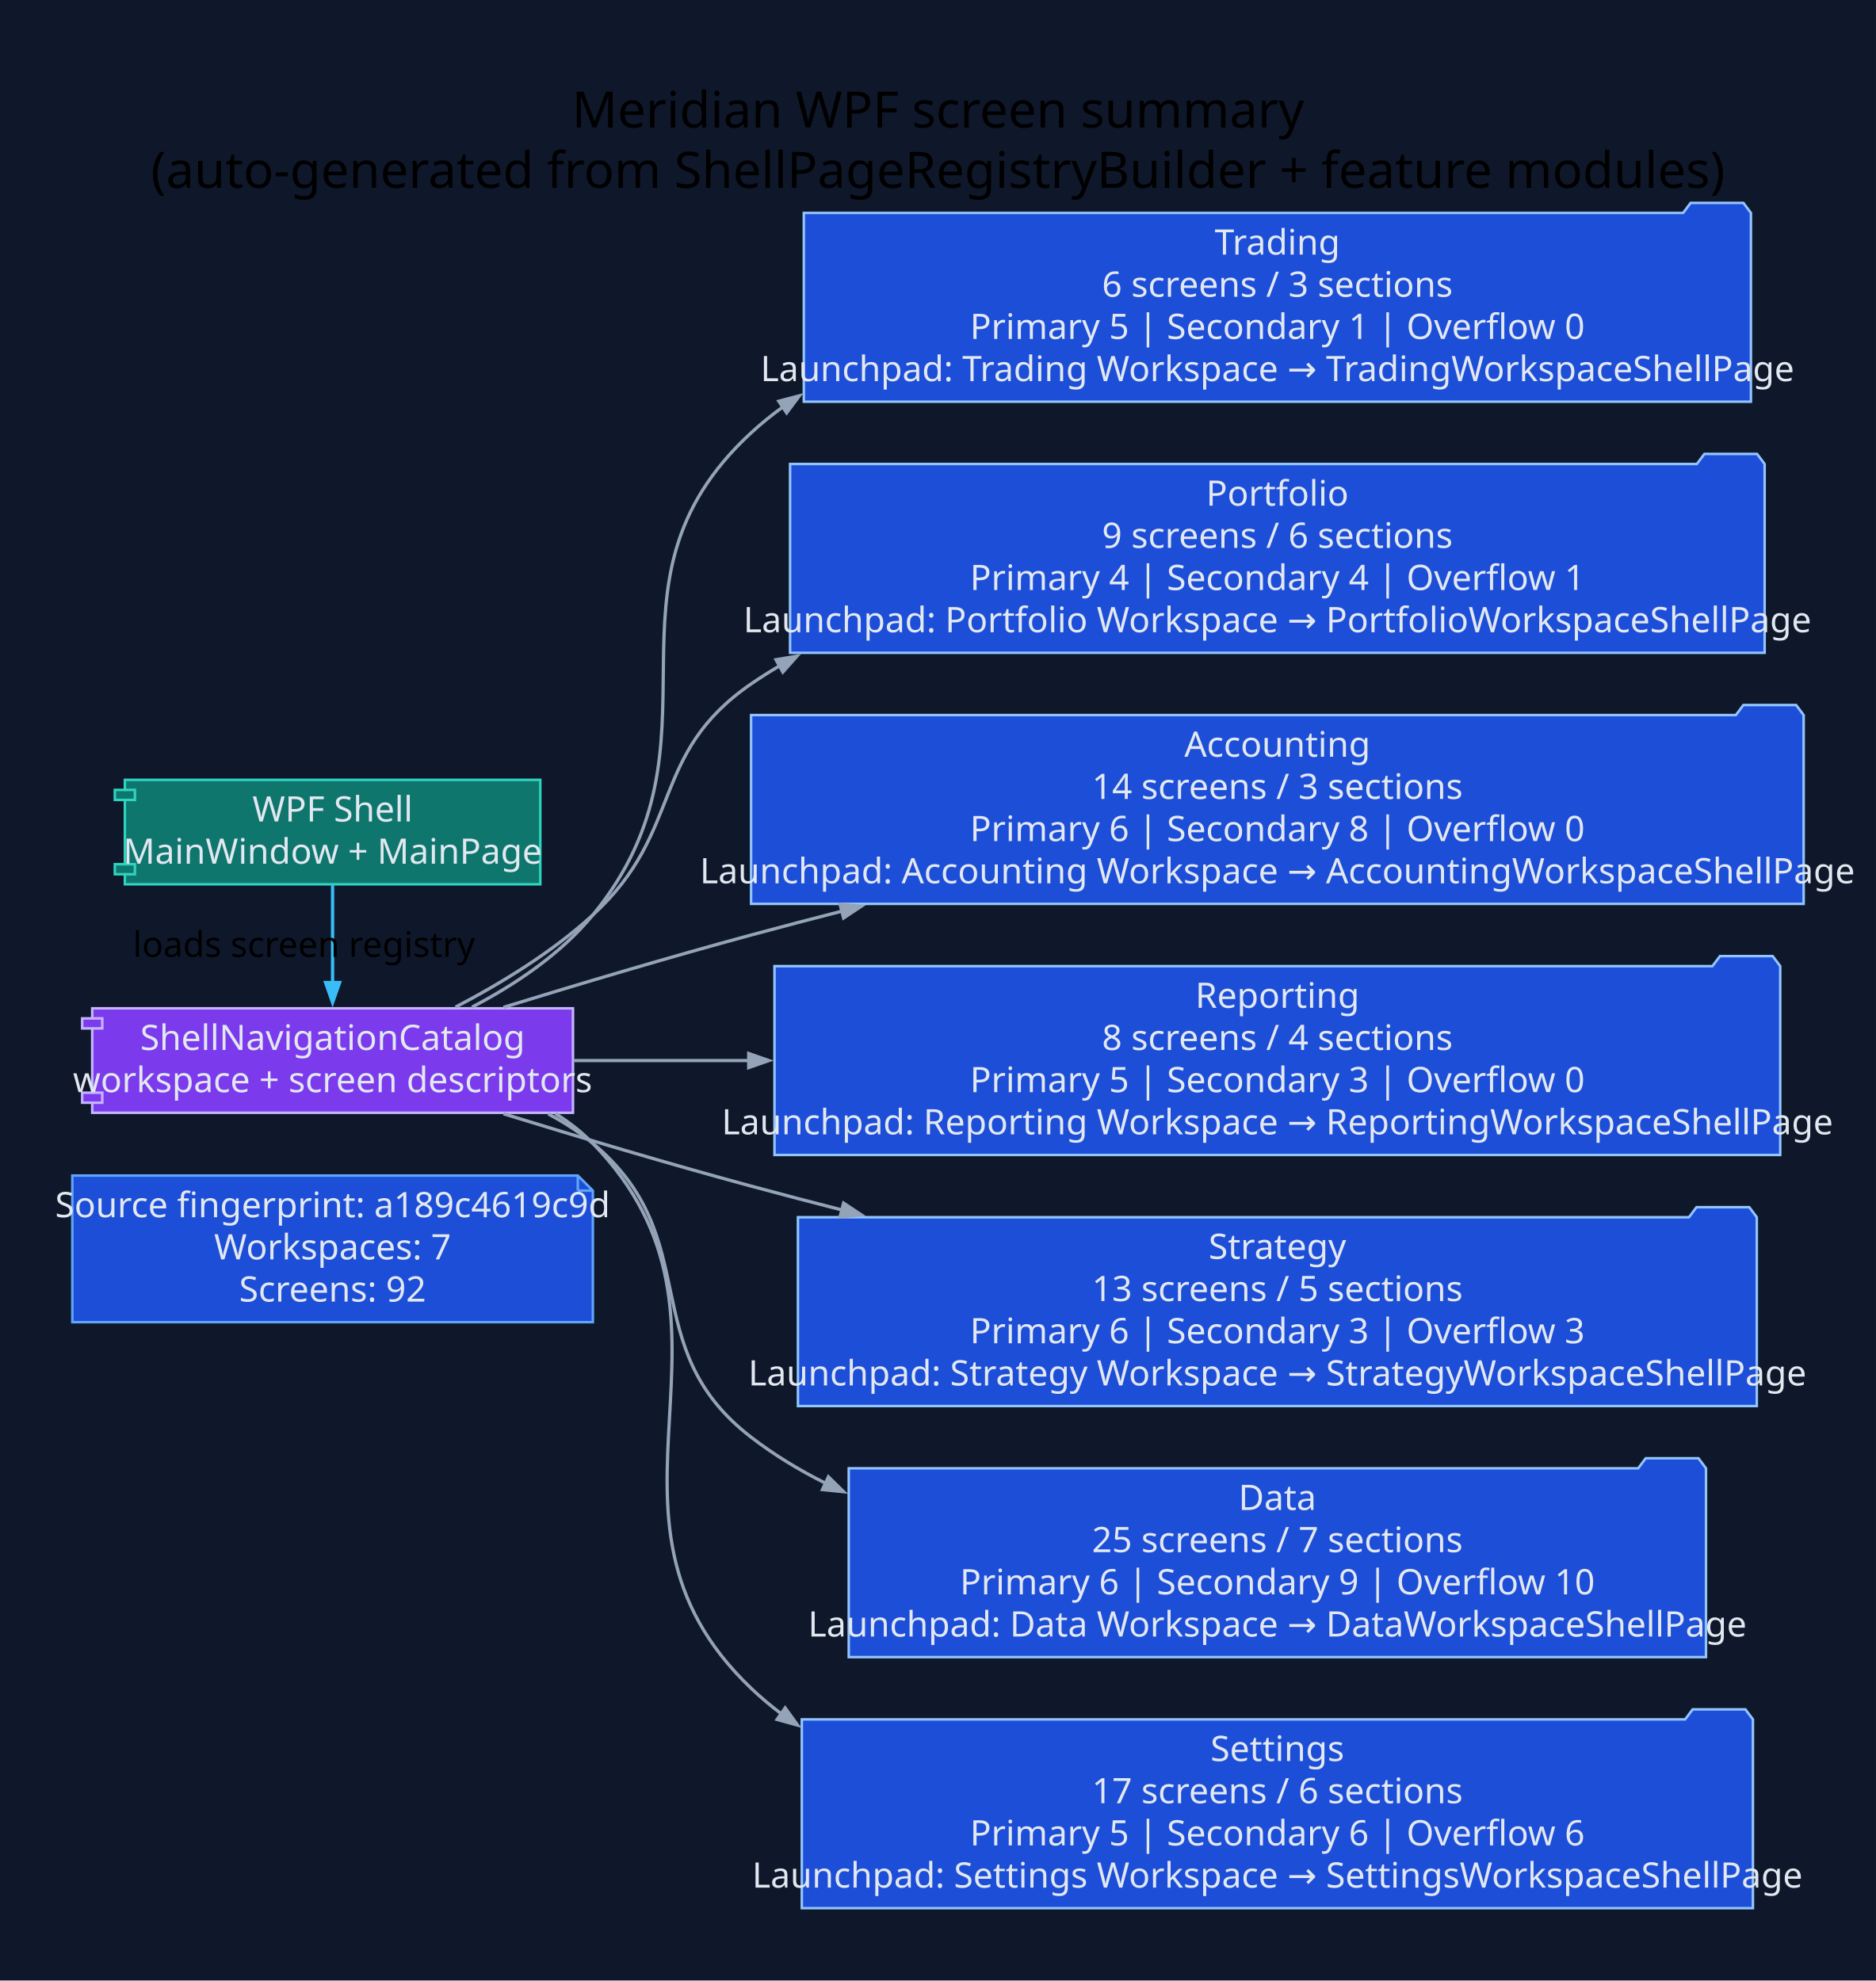
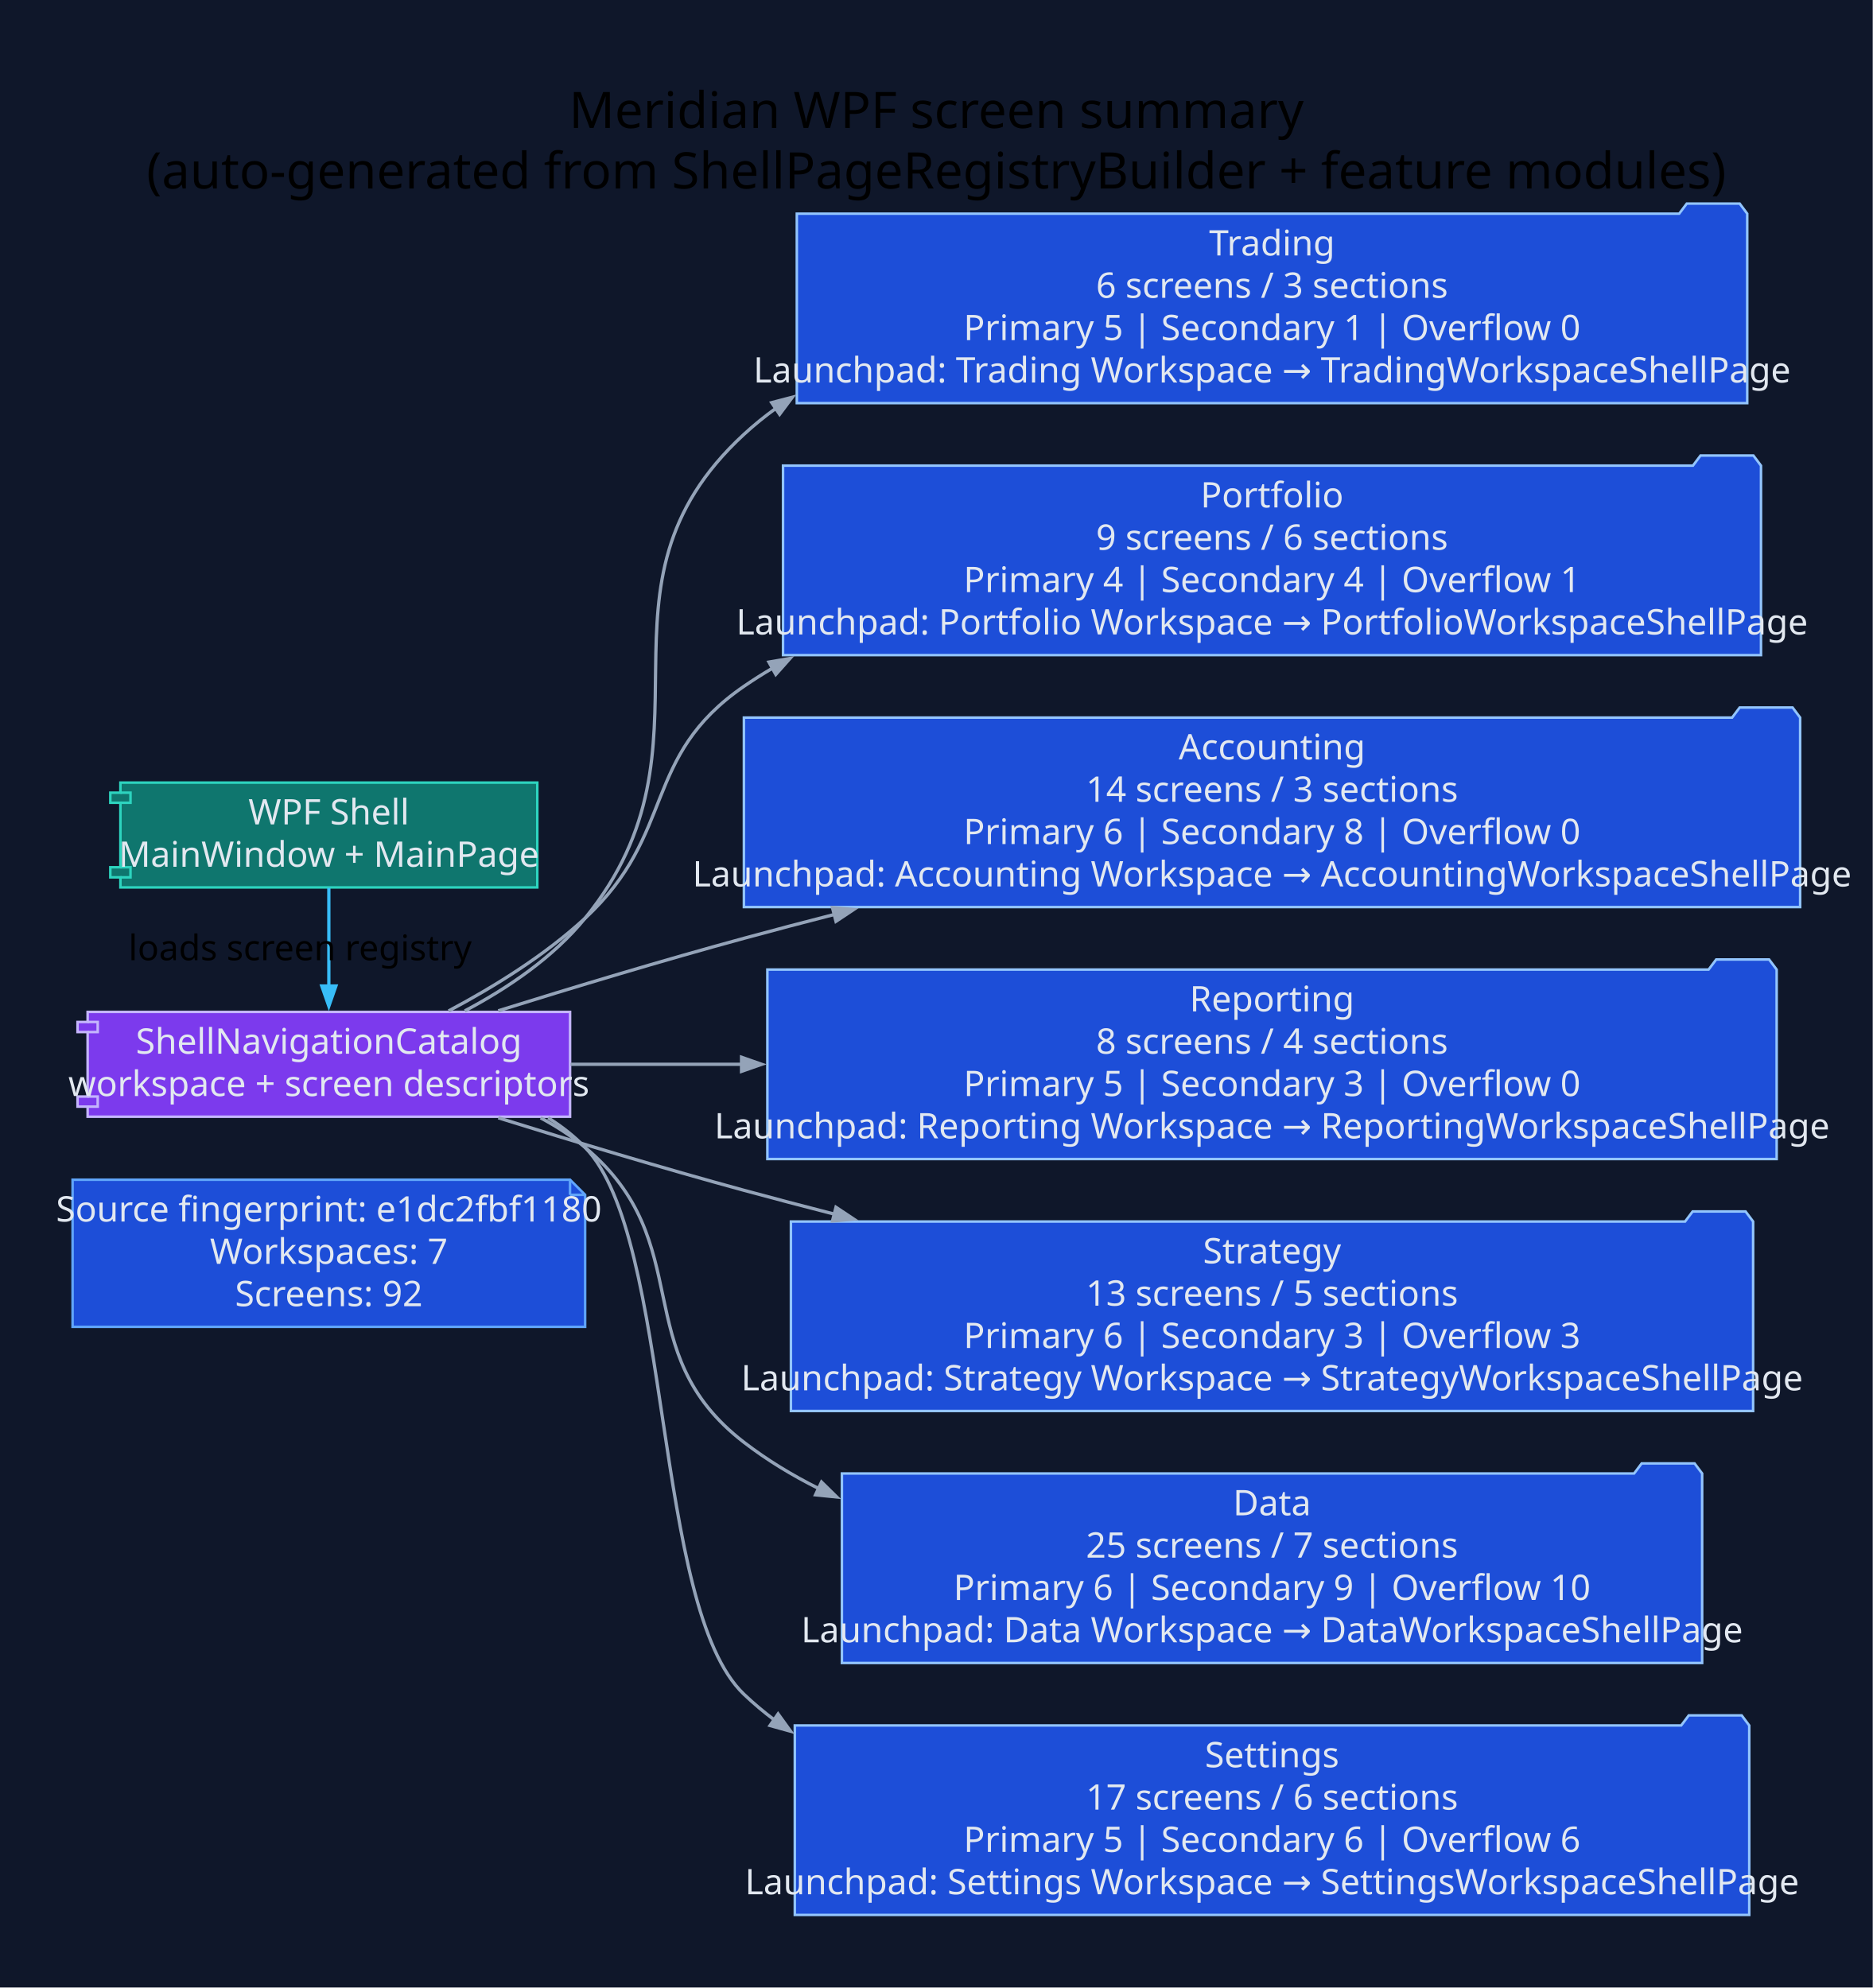
- <svg xmlns="http://www.w3.org/2000/svg" width="747pt" height="789pt" viewBox="0.00 0.00 747.00 789.00">
+ <svg xmlns="http://www.w3.org/2000/svg" width="743pt" height="789pt" viewBox="0.00 0.00 743.00 789.00">
  <g id="graph0" class="graph" transform="scale(1 1) rotate(0) translate(28.8 760)">
-     <polygon fill="#0f172a" stroke="none" points="-28.8,28.8 -28.8,-760 718.22,-760 718.22,28.8 -28.8,28.8" />
-     <text xml:space="preserve" text-anchor="middle" x="344.71" y="-709.2" font-family="Segoe UI" font-size="20.00">Meridian WPF screen summary</text>
-     <text xml:space="preserve" text-anchor="middle" x="344.71" y="-685.2" font-family="Segoe UI" font-size="20.00">(auto-generated from ShellPageRegistryBuilder + feature modules)</text>
+     <polygon fill="#0f172a" stroke="none" points="-28.8,28.8 -28.8,-760 714.33,-760 714.33,28.8 -28.8,28.8" />
+     <text xml:space="preserve" text-anchor="middle" x="342.76" y="-709.2" font-family="Segoe UI" font-size="20.00">Meridian WPF screen summary</text>
+     <text xml:space="preserve" text-anchor="middle" x="342.76" y="-685.2" font-family="Segoe UI" font-size="20.00">(auto-generated from ShellPageRegistryBuilder + feature modules)</text>
    <g id="node1" class="node">
-       <polygon fill="#1d4ed8" stroke="#60a5fa" points="201.28,-291.8 0,-291.8 0,-233.4 207.28,-233.4 207.28,-285.8 201.28,-291.8" />
-       <polyline fill="none" stroke="#60a5fa" points="201.28,-291.8 201.28,-285.8" />
-       <polyline fill="none" stroke="#60a5fa" points="207.28,-285.8 201.28,-285.8" />
-       <text xml:space="preserve" text-anchor="middle" x="103.64" y="-275.2" font-family="Segoe UI" font-size="14.00" fill="#e2e8f0">Source fingerprint: a189c4619c9d</text>
-       <text xml:space="preserve" text-anchor="middle" x="103.64" y="-258.4" font-family="Segoe UI" font-size="14.00" fill="#e2e8f0">Workspaces: 7</text>
-       <text xml:space="preserve" text-anchor="middle" x="103.64" y="-241.6" font-family="Segoe UI" font-size="14.00" fill="#e2e8f0">Screens: 92</text>
+       <polygon fill="#1d4ed8" stroke="#60a5fa" points="197.39,-291.8 0,-291.8 0,-233.4 203.39,-233.4 203.39,-285.8 197.39,-291.8" />
+       <polyline fill="none" stroke="#60a5fa" points="197.39,-291.8 197.39,-285.8" />
+       <polyline fill="none" stroke="#60a5fa" points="203.39,-285.8 197.39,-285.8" />
+       <text xml:space="preserve" text-anchor="middle" x="101.69" y="-275.2" font-family="Segoe UI" font-size="14.00" fill="#e2e8f0">Source fingerprint: e1dc2fbf1180</text>
+       <text xml:space="preserve" text-anchor="middle" x="101.69" y="-258.4" font-family="Segoe UI" font-size="14.00" fill="#e2e8f0">Workspaces: 7</text>
+       <text xml:space="preserve" text-anchor="middle" x="101.69" y="-241.6" font-family="Segoe UI" font-size="14.00" fill="#e2e8f0">Screens: 92</text>
    </g>
    <g id="node2" class="node">
-       <polygon fill="#0f766e" stroke="#2dd4bf" points="186.35,-449.4 20.92,-449.4 20.92,-445.4 16.92,-445.4 16.92,-441.4 20.92,-441.4 20.92,-415.8 16.92,-415.8 16.92,-411.8 20.92,-411.8 20.92,-407.8 186.35,-407.8 186.35,-449.4" />
-       <polyline fill="none" stroke="#2dd4bf" points="20.92,-445.4 24.92,-445.4 24.92,-441.4 20.92,-441.4" />
-       <polyline fill="none" stroke="#2dd4bf" points="20.92,-415.8 24.92,-415.8 24.92,-411.8 20.92,-411.8" />
-       <text xml:space="preserve" text-anchor="middle" x="103.64" y="-432.8" font-family="Segoe UI" font-size="14.00" fill="#e2e8f0">WPF Shell</text>
-       <text xml:space="preserve" text-anchor="middle" x="103.64" y="-416" font-family="Segoe UI" font-size="14.00" fill="#e2e8f0">MainWindow + MainPage</text>
+       <polygon fill="#0f766e" stroke="#2dd4bf" points="184.41,-449.4 18.98,-449.4 18.98,-445.4 14.98,-445.4 14.98,-441.4 18.98,-441.4 18.98,-415.8 14.98,-415.8 14.98,-411.8 18.98,-411.8 18.98,-407.8 184.41,-407.8 184.41,-449.4" />
+       <polyline fill="none" stroke="#2dd4bf" points="18.98,-445.4 22.98,-445.4 22.98,-441.4 18.98,-441.4" />
+       <polyline fill="none" stroke="#2dd4bf" points="18.98,-415.8 22.98,-415.8 22.98,-411.8 18.98,-411.8" />
+       <text xml:space="preserve" text-anchor="middle" x="101.69" y="-432.8" font-family="Segoe UI" font-size="14.00" fill="#e2e8f0">WPF Shell</text>
+       <text xml:space="preserve" text-anchor="middle" x="101.69" y="-416" font-family="Segoe UI" font-size="14.00" fill="#e2e8f0">MainWindow + MainPage</text>
    </g>
    <g id="node3" class="node">
-       <polygon fill="#7c3aed" stroke="#c4b5fd" points="199.36,-358.4 7.92,-358.4 7.92,-354.4 3.92,-354.4 3.92,-350.4 7.92,-350.4 7.92,-324.8 3.92,-324.8 3.92,-320.8 7.92,-320.8 7.92,-316.8 199.36,-316.8 199.36,-358.4" />
-       <polyline fill="none" stroke="#c4b5fd" points="7.92,-354.4 11.92,-354.4 11.92,-350.4 7.92,-350.4" />
-       <polyline fill="none" stroke="#c4b5fd" points="7.92,-324.8 11.92,-324.8 11.92,-320.8 7.92,-320.8" />
-       <text xml:space="preserve" text-anchor="middle" x="103.64" y="-341.8" font-family="Segoe UI" font-size="14.00" fill="#e2e8f0">ShellNavigationCatalog</text>
-       <text xml:space="preserve" text-anchor="middle" x="103.64" y="-325" font-family="Segoe UI" font-size="14.00" fill="#e2e8f0">workspace + screen descriptors</text>
+       <polygon fill="#7c3aed" stroke="#c4b5fd" points="197.41,-358.4 5.97,-358.4 5.97,-354.4 1.97,-354.4 1.97,-350.4 5.97,-350.4 5.97,-324.8 1.97,-324.8 1.97,-320.8 5.97,-320.8 5.97,-316.8 197.41,-316.8 197.41,-358.4" />
+       <polyline fill="none" stroke="#c4b5fd" points="5.97,-354.4 9.97,-354.4 9.97,-350.4 5.97,-350.4" />
+       <polyline fill="none" stroke="#c4b5fd" points="5.97,-324.8 9.97,-324.8 9.97,-320.8 5.97,-320.8" />
+       <text xml:space="preserve" text-anchor="middle" x="101.69" y="-341.8" font-family="Segoe UI" font-size="14.00" fill="#e2e8f0">ShellNavigationCatalog</text>
+       <text xml:space="preserve" text-anchor="middle" x="101.69" y="-325" font-family="Segoe UI" font-size="14.00" fill="#e2e8f0">workspace + screen descriptors</text>
    </g>
    <g id="edge1" class="edge">
-       <path fill="none" stroke="#38bdf8" stroke-width="1.3" d="M103.64,-407.61C103.64,-396.03 103.64,-381.43 103.64,-368.56" />
-       <polygon fill="#38bdf8" stroke="#38bdf8" stroke-width="1.3" points="106.44,-368.67 103.64,-360.67 100.84,-368.67 106.44,-368.67" />
-       <text xml:space="preserve" text-anchor="middle" x="92.24" y="-378.9" font-family="Segoe UI" font-size="14.00">loads screen registry</text>
+       <path fill="none" stroke="#38bdf8" stroke-width="1.3" d="M101.69,-407.61C101.69,-396.03 101.69,-381.43 101.69,-368.56" />
+       <polygon fill="#38bdf8" stroke="#38bdf8" stroke-width="1.3" points="104.49,-368.67 101.69,-360.67 98.89,-368.67 104.49,-368.67" />
+       <text xml:space="preserve" text-anchor="middle" x="90.29" y="-378.9" font-family="Segoe UI" font-size="14.00">loads screen registry</text>
    </g>
    <g id="node4" class="node">
-       <polygon fill="#1d4ed8" stroke="#93c5fd" points="668.42,-675.2 665.42,-679.2 644.42,-679.2 641.42,-675.2 291.28,-675.2 291.28,-600 668.42,-600 668.42,-675.2" />
-       <text xml:space="preserve" text-anchor="middle" x="479.85" y="-658.6" font-family="Segoe UI" font-size="14.00" fill="#e2e8f0">Trading</text>
-       <text xml:space="preserve" text-anchor="middle" x="479.85" y="-641.8" font-family="Segoe UI" font-size="14.00" fill="#e2e8f0">6 screens / 3 sections</text>
-       <text xml:space="preserve" text-anchor="middle" x="479.85" y="-625" font-family="Segoe UI" font-size="14.00" fill="#e2e8f0">Primary 5 | Secondary 1 | Overflow 0</text>
-       <text xml:space="preserve" text-anchor="middle" x="479.85" y="-608.2" font-family="Segoe UI" font-size="14.00" fill="#e2e8f0">Launchpad: Trading Workspace → TradingWorkspaceShellPage</text>
+       <polygon fill="#1d4ed8" stroke="#93c5fd" points="664.53,-675.2 661.53,-679.2 640.53,-679.2 637.53,-675.2 287.39,-675.2 287.39,-600 664.53,-600 664.53,-675.2" />
+       <text xml:space="preserve" text-anchor="middle" x="475.96" y="-658.6" font-family="Segoe UI" font-size="14.00" fill="#e2e8f0">Trading</text>
+       <text xml:space="preserve" text-anchor="middle" x="475.96" y="-641.8" font-family="Segoe UI" font-size="14.00" fill="#e2e8f0">6 screens / 3 sections</text>
+       <text xml:space="preserve" text-anchor="middle" x="475.96" y="-625" font-family="Segoe UI" font-size="14.00" fill="#e2e8f0">Primary 5 | Secondary 1 | Overflow 0</text>
+       <text xml:space="preserve" text-anchor="middle" x="475.96" y="-608.2" font-family="Segoe UI" font-size="14.00" fill="#e2e8f0">Launchpad: Trading Workspace → TradingWorkspaceShellPage</text>
    </g>
    <g id="edge2" class="edge">
-       <path fill="none" stroke="#94a3b8" stroke-width="1.3" d="M159.14,-358.88C176.54,-367.95 194.56,-380.09 207.28,-395.6 264.22,-465.05 204.23,-526.74 270.28,-587.6 274.3,-591.31 278.55,-594.75 282.98,-597.95" />
-       <polygon fill="#94a3b8" stroke="#94a3b8" stroke-width="1.3" points="281.32,-600.21 289.52,-602.36 284.45,-595.57 281.32,-600.21" />
+       <path fill="none" stroke="#94a3b8" stroke-width="1.3" d="M155.64,-358.8C172.87,-367.92 190.79,-380.1 203.39,-395.6 260.04,-465.28 200.34,-526.74 266.39,-587.6 270.41,-591.31 274.66,-594.75 279.09,-597.95" />
+       <polygon fill="#94a3b8" stroke="#94a3b8" stroke-width="1.3" points="277.43,-600.21 285.63,-602.36 280.56,-595.57 277.43,-600.21" />
    </g>
    <g id="node5" class="node">
-       <polygon fill="#1d4ed8" stroke="#93c5fd" points="673.88,-575.2 670.88,-579.2 649.88,-579.2 646.88,-575.2 285.81,-575.2 285.81,-500 673.88,-500 673.88,-575.2" />
-       <text xml:space="preserve" text-anchor="middle" x="479.85" y="-558.6" font-family="Segoe UI" font-size="14.00" fill="#e2e8f0">Portfolio</text>
-       <text xml:space="preserve" text-anchor="middle" x="479.85" y="-541.8" font-family="Segoe UI" font-size="14.00" fill="#e2e8f0">9 screens / 6 sections</text>
-       <text xml:space="preserve" text-anchor="middle" x="479.85" y="-525" font-family="Segoe UI" font-size="14.00" fill="#e2e8f0">Primary 4 | Secondary 4 | Overflow 1</text>
-       <text xml:space="preserve" text-anchor="middle" x="479.85" y="-508.2" font-family="Segoe UI" font-size="14.00" fill="#e2e8f0">Launchpad: Portfolio Workspace → PortfolioWorkspaceShellPage</text>
+       <polygon fill="#1d4ed8" stroke="#93c5fd" points="669.99,-575.2 666.99,-579.2 645.99,-579.2 642.99,-575.2 281.92,-575.2 281.92,-500 669.99,-500 669.99,-575.2" />
+       <text xml:space="preserve" text-anchor="middle" x="475.96" y="-558.6" font-family="Segoe UI" font-size="14.00" fill="#e2e8f0">Portfolio</text>
+       <text xml:space="preserve" text-anchor="middle" x="475.96" y="-541.8" font-family="Segoe UI" font-size="14.00" fill="#e2e8f0">9 screens / 6 sections</text>
+       <text xml:space="preserve" text-anchor="middle" x="475.96" y="-525" font-family="Segoe UI" font-size="14.00" fill="#e2e8f0">Primary 4 | Secondary 4 | Overflow 1</text>
+       <text xml:space="preserve" text-anchor="middle" x="475.96" y="-508.2" font-family="Segoe UI" font-size="14.00" fill="#e2e8f0">Launchpad: Portfolio Workspace → PortfolioWorkspaceShellPage</text>
    </g>
    <g id="edge3" class="edge">
-       <path fill="none" stroke="#94a3b8" stroke-width="1.3" d="M152.59,-358.9C170.94,-368.47 191.29,-380.93 207.28,-395.6 243.79,-429.1 229.45,-459.5 270.28,-487.6 273.96,-490.13 277.75,-492.54 281.64,-494.82" />
-       <polygon fill="#94a3b8" stroke="#94a3b8" stroke-width="1.3" points="280.22,-497.24 288.57,-498.67 282.94,-492.34 280.22,-497.24" />
+       <path fill="none" stroke="#94a3b8" stroke-width="1.3" d="M149.21,-358.78C167.35,-368.4 187.54,-380.94 203.39,-395.6 239.77,-429.25 225.56,-459.5 266.39,-487.6 270.07,-490.13 273.86,-492.54 277.75,-494.82" />
+       <polygon fill="#94a3b8" stroke="#94a3b8" stroke-width="1.3" points="276.33,-497.24 284.68,-498.67 279.05,-492.34 276.33,-497.24" />
    </g>
    <g id="node6" class="node">
-       <polygon fill="#1d4ed8" stroke="#93c5fd" points="689.42,-475.2 686.42,-479.2 665.42,-479.2 662.42,-475.2 270.28,-475.2 270.28,-400 689.42,-400 689.42,-475.2" />
-       <text xml:space="preserve" text-anchor="middle" x="479.85" y="-458.6" font-family="Segoe UI" font-size="14.00" fill="#e2e8f0">Accounting</text>
-       <text xml:space="preserve" text-anchor="middle" x="479.85" y="-441.8" font-family="Segoe UI" font-size="14.00" fill="#e2e8f0">14 screens / 3 sections</text>
-       <text xml:space="preserve" text-anchor="middle" x="479.85" y="-425" font-family="Segoe UI" font-size="14.00" fill="#e2e8f0">Primary 6 | Secondary 8 | Overflow 0</text>
-       <text xml:space="preserve" text-anchor="middle" x="479.85" y="-408.2" font-family="Segoe UI" font-size="14.00" fill="#e2e8f0">Launchpad: Accounting Workspace → AccountingWorkspaceShellPage</text>
+       <polygon fill="#1d4ed8" stroke="#93c5fd" points="685.53,-475.2 682.53,-479.2 661.53,-479.2 658.53,-475.2 266.39,-475.2 266.39,-400 685.53,-400 685.53,-475.2" />
+       <text xml:space="preserve" text-anchor="middle" x="475.96" y="-458.6" font-family="Segoe UI" font-size="14.00" fill="#e2e8f0">Accounting</text>
+       <text xml:space="preserve" text-anchor="middle" x="475.96" y="-441.8" font-family="Segoe UI" font-size="14.00" fill="#e2e8f0">14 screens / 3 sections</text>
+       <text xml:space="preserve" text-anchor="middle" x="475.96" y="-425" font-family="Segoe UI" font-size="14.00" fill="#e2e8f0">Primary 6 | Secondary 8 | Overflow 0</text>
+       <text xml:space="preserve" text-anchor="middle" x="475.96" y="-408.2" font-family="Segoe UI" font-size="14.00" fill="#e2e8f0">Launchpad: Accounting Workspace → AccountingWorkspaceShellPage</text>
    </g>
    <g id="edge4" class="edge">
-       <path fill="none" stroke="#94a3b8" stroke-width="1.3" d="M171.68,-358.8C201.72,-368.05 237.66,-378.77 270.28,-387.6 282.09,-390.8 294.31,-394 306.64,-397.15" />
-       <polygon fill="#94a3b8" stroke="#94a3b8" stroke-width="1.3" points="305.73,-399.8 314.17,-399.06 307.11,-394.38 305.73,-399.8" />
+       <path fill="none" stroke="#94a3b8" stroke-width="1.3" d="M168.93,-358.84C198.61,-368.1 234.13,-378.82 266.39,-387.6 278.13,-390.8 290.26,-393.99 302.51,-397.13" />
+       <polygon fill="#94a3b8" stroke="#94a3b8" stroke-width="1.3" points="301.54,-399.78 309.99,-399.04 302.93,-394.35 301.54,-399.78" />
    </g>
    <g id="node7" class="node">
-       <polygon fill="#1d4ed8" stroke="#93c5fd" points="680.09,-375.2 677.09,-379.2 656.09,-379.2 653.09,-375.2 279.6,-375.2 279.6,-300 680.09,-300 680.09,-375.2" />
-       <text xml:space="preserve" text-anchor="middle" x="479.85" y="-358.6" font-family="Segoe UI" font-size="14.00" fill="#e2e8f0">Reporting</text>
-       <text xml:space="preserve" text-anchor="middle" x="479.85" y="-341.8" font-family="Segoe UI" font-size="14.00" fill="#e2e8f0">8 screens / 4 sections</text>
-       <text xml:space="preserve" text-anchor="middle" x="479.85" y="-325" font-family="Segoe UI" font-size="14.00" fill="#e2e8f0">Primary 5 | Secondary 3 | Overflow 0</text>
-       <text xml:space="preserve" text-anchor="middle" x="479.85" y="-308.2" font-family="Segoe UI" font-size="14.00" fill="#e2e8f0">Launchpad: Reporting Workspace → ReportingWorkspaceShellPage</text>
+       <polygon fill="#1d4ed8" stroke="#93c5fd" points="676.21,-375.2 673.21,-379.2 652.21,-379.2 649.21,-375.2 275.71,-375.2 275.71,-300 676.21,-300 676.21,-375.2" />
+       <text xml:space="preserve" text-anchor="middle" x="475.96" y="-358.6" font-family="Segoe UI" font-size="14.00" fill="#e2e8f0">Reporting</text>
+       <text xml:space="preserve" text-anchor="middle" x="475.96" y="-341.8" font-family="Segoe UI" font-size="14.00" fill="#e2e8f0">8 screens / 4 sections</text>
+       <text xml:space="preserve" text-anchor="middle" x="475.96" y="-325" font-family="Segoe UI" font-size="14.00" fill="#e2e8f0">Primary 5 | Secondary 3 | Overflow 0</text>
+       <text xml:space="preserve" text-anchor="middle" x="475.96" y="-308.2" font-family="Segoe UI" font-size="14.00" fill="#e2e8f0">Launchpad: Reporting Workspace → ReportingWorkspaceShellPage</text>
    </g>
    <g id="edge5" class="edge">
-       <path fill="none" stroke="#94a3b8" stroke-width="1.3" d="M199.55,-337.6C221.25,-337.6 245.15,-337.6 269.56,-337.6" />
-       <polygon fill="#94a3b8" stroke="#94a3b8" stroke-width="1.3" points="269.34,-340.4 277.34,-337.6 269.34,-334.8 269.34,-340.4" />
+       <path fill="none" stroke="#94a3b8" stroke-width="1.3" d="M197.59,-337.6C218.7,-337.6 241.9,-337.6 265.6,-337.6" />
+       <polygon fill="#94a3b8" stroke="#94a3b8" stroke-width="1.3" points="265.45,-340.4 273.45,-337.6 265.45,-334.8 265.45,-340.4" />
    </g>
    <g id="node8" class="node">
-       <polygon fill="#1d4ed8" stroke="#93c5fd" points="670.76,-275.2 667.76,-279.2 646.76,-279.2 643.76,-275.2 288.94,-275.2 288.94,-200 670.76,-200 670.76,-275.2" />
-       <text xml:space="preserve" text-anchor="middle" x="479.85" y="-258.6" font-family="Segoe UI" font-size="14.00" fill="#e2e8f0">Strategy</text>
-       <text xml:space="preserve" text-anchor="middle" x="479.85" y="-241.8" font-family="Segoe UI" font-size="14.00" fill="#e2e8f0">13 screens / 5 sections</text>
-       <text xml:space="preserve" text-anchor="middle" x="479.85" y="-225" font-family="Segoe UI" font-size="14.00" fill="#e2e8f0">Primary 6 | Secondary 3 | Overflow 3</text>
-       <text xml:space="preserve" text-anchor="middle" x="479.85" y="-208.2" font-family="Segoe UI" font-size="14.00" fill="#e2e8f0">Launchpad: Strategy Workspace → StrategyWorkspaceShellPage</text>
+       <polygon fill="#1d4ed8" stroke="#93c5fd" points="666.87,-275.2 663.87,-279.2 642.87,-279.2 639.87,-275.2 285.05,-275.2 285.05,-200 666.87,-200 666.87,-275.2" />
+       <text xml:space="preserve" text-anchor="middle" x="475.96" y="-258.6" font-family="Segoe UI" font-size="14.00" fill="#e2e8f0">Strategy</text>
+       <text xml:space="preserve" text-anchor="middle" x="475.96" y="-241.8" font-family="Segoe UI" font-size="14.00" fill="#e2e8f0">13 screens / 5 sections</text>
+       <text xml:space="preserve" text-anchor="middle" x="475.96" y="-225" font-family="Segoe UI" font-size="14.00" fill="#e2e8f0">Primary 6 | Secondary 3 | Overflow 3</text>
+       <text xml:space="preserve" text-anchor="middle" x="475.96" y="-208.2" font-family="Segoe UI" font-size="14.00" fill="#e2e8f0">Launchpad: Strategy Workspace → StrategyWorkspaceShellPage</text>
    </g>
    <g id="edge6" class="edge">
-       <path fill="none" stroke="#94a3b8" stroke-width="1.3" d="M171.68,-316.4C201.72,-307.15 237.66,-296.43 270.28,-287.6 282.09,-284.4 294.31,-281.2 306.64,-278.05" />
-       <polygon fill="#94a3b8" stroke="#94a3b8" stroke-width="1.3" points="307.11,-280.82 314.17,-276.14 305.73,-275.4 307.11,-280.82" />
+       <path fill="none" stroke="#94a3b8" stroke-width="1.3" d="M168.93,-316.36C198.61,-307.1 234.13,-296.38 266.39,-287.6 278.13,-284.4 290.26,-281.21 302.51,-278.07" />
+       <polygon fill="#94a3b8" stroke="#94a3b8" stroke-width="1.3" points="302.93,-280.85 309.99,-276.16 301.54,-275.42 302.93,-280.85" />
    </g>
    <g id="node9" class="node">
-       <polygon fill="#1d4ed8" stroke="#93c5fd" points="650.53,-175.2 647.53,-179.2 626.53,-179.2 623.53,-175.2 309.17,-175.2 309.17,-100 650.53,-100 650.53,-175.2" />
-       <text xml:space="preserve" text-anchor="middle" x="479.85" y="-158.6" font-family="Segoe UI" font-size="14.00" fill="#e2e8f0">Data</text>
-       <text xml:space="preserve" text-anchor="middle" x="479.85" y="-141.8" font-family="Segoe UI" font-size="14.00" fill="#e2e8f0">25 screens / 7 sections</text>
-       <text xml:space="preserve" text-anchor="middle" x="479.85" y="-125" font-family="Segoe UI" font-size="14.00" fill="#e2e8f0">Primary 6 | Secondary 9 | Overflow 10</text>
-       <text xml:space="preserve" text-anchor="middle" x="479.85" y="-108.2" font-family="Segoe UI" font-size="14.00" fill="#e2e8f0">Launchpad: Data Workspace → DataWorkspaceShellPage</text>
+       <polygon fill="#1d4ed8" stroke="#93c5fd" points="646.64,-175.2 643.64,-179.2 622.64,-179.2 619.64,-175.2 305.28,-175.2 305.28,-100 646.64,-100 646.64,-175.2" />
+       <text xml:space="preserve" text-anchor="middle" x="475.96" y="-158.6" font-family="Segoe UI" font-size="14.00" fill="#e2e8f0">Data</text>
+       <text xml:space="preserve" text-anchor="middle" x="475.96" y="-141.8" font-family="Segoe UI" font-size="14.00" fill="#e2e8f0">25 screens / 7 sections</text>
+       <text xml:space="preserve" text-anchor="middle" x="475.96" y="-125" font-family="Segoe UI" font-size="14.00" fill="#e2e8f0">Primary 6 | Secondary 9 | Overflow 10</text>
+       <text xml:space="preserve" text-anchor="middle" x="475.96" y="-108.2" font-family="Segoe UI" font-size="14.00" fill="#e2e8f0">Launchpad: Data Workspace → DataWorkspaceShellPage</text>
    </g>
    <g id="edge7" class="edge">
-       <path fill="none" stroke="#94a3b8" stroke-width="1.3" d="M189.52,-316.33C195.86,-312.97 201.88,-309.09 207.28,-304.6 252.68,-266.83 223.48,-223.63 270.28,-187.6 279.44,-180.55 289.45,-174.47 299.96,-169.23" />
-       <polygon fill="#94a3b8" stroke="#94a3b8" stroke-width="1.3" points="301.08,-171.8 307.13,-165.87 298.7,-166.73 301.08,-171.8" />
+       <path fill="none" stroke="#94a3b8" stroke-width="1.3" d="M185.73,-316.33C192.04,-312.97 198.03,-309.09 203.39,-304.6 248.68,-266.7 219.59,-223.63 266.39,-187.6 275.55,-180.55 285.56,-174.47 296.07,-169.23" />
+       <polygon fill="#94a3b8" stroke="#94a3b8" stroke-width="1.3" points="297.19,-171.8 303.24,-165.87 294.81,-166.73 297.19,-171.8" />
    </g>
    <g id="node10" class="node">
-       <polygon fill="#1d4ed8" stroke="#93c5fd" points="669.22,-75.2 666.22,-79.2 645.22,-79.2 642.22,-75.2 290.48,-75.2 290.48,0 669.22,0 669.22,-75.2" />
-       <text xml:space="preserve" text-anchor="middle" x="479.85" y="-58.6" font-family="Segoe UI" font-size="14.00" fill="#e2e8f0">Settings</text>
-       <text xml:space="preserve" text-anchor="middle" x="479.85" y="-41.8" font-family="Segoe UI" font-size="14.00" fill="#e2e8f0">17 screens / 6 sections</text>
-       <text xml:space="preserve" text-anchor="middle" x="479.85" y="-25" font-family="Segoe UI" font-size="14.00" fill="#e2e8f0">Primary 5 | Secondary 6 | Overflow 6</text>
-       <text xml:space="preserve" text-anchor="middle" x="479.85" y="-8.2" font-family="Segoe UI" font-size="14.00" fill="#e2e8f0">Launchpad: Settings Workspace → SettingsWorkspaceShellPage</text>
+       <polygon fill="#1d4ed8" stroke="#93c5fd" points="665.33,-75.2 662.33,-79.2 641.33,-79.2 638.33,-75.2 286.59,-75.2 286.59,0 665.33,0 665.33,-75.2" />
+       <text xml:space="preserve" text-anchor="middle" x="475.96" y="-58.6" font-family="Segoe UI" font-size="14.00" fill="#e2e8f0">Settings</text>
+       <text xml:space="preserve" text-anchor="middle" x="475.96" y="-41.8" font-family="Segoe UI" font-size="14.00" fill="#e2e8f0">17 screens / 6 sections</text>
+       <text xml:space="preserve" text-anchor="middle" x="475.96" y="-25" font-family="Segoe UI" font-size="14.00" fill="#e2e8f0">Primary 5 | Secondary 6 | Overflow 6</text>
+       <text xml:space="preserve" text-anchor="middle" x="475.96" y="-8.2" font-family="Segoe UI" font-size="14.00" fill="#e2e8f0">Launchpad: Settings Workspace → SettingsWorkspaceShellPage</text>
    </g>
    <g id="edge8" class="edge">
-       <path fill="none" stroke="#94a3b8" stroke-width="1.3" d="M192.32,-316.49C197.77,-313.1 202.84,-309.16 207.28,-304.6 277.27,-232.58 197.61,-156.91 270.28,-87.6 274.15,-83.91 278.25,-80.47 282.53,-77.27" />
-       <polygon fill="#94a3b8" stroke="#94a3b8" stroke-width="1.3" points="283.85,-79.77 288.81,-72.9 280.65,-75.17 283.85,-79.77" />
+       <path fill="none" stroke="#94a3b8" stroke-width="1.3" d="M188.72,-316.34C194.07,-312.98 199.04,-309.1 203.39,-304.6 238.28,-268.49 230.05,-122.26 266.39,-87.6 270.26,-83.91 274.36,-80.47 278.64,-77.27" />
+       <polygon fill="#94a3b8" stroke="#94a3b8" stroke-width="1.3" points="279.96,-79.77 284.92,-72.9 276.76,-75.17 279.96,-79.77" />
    </g>
  </g>
</svg>
